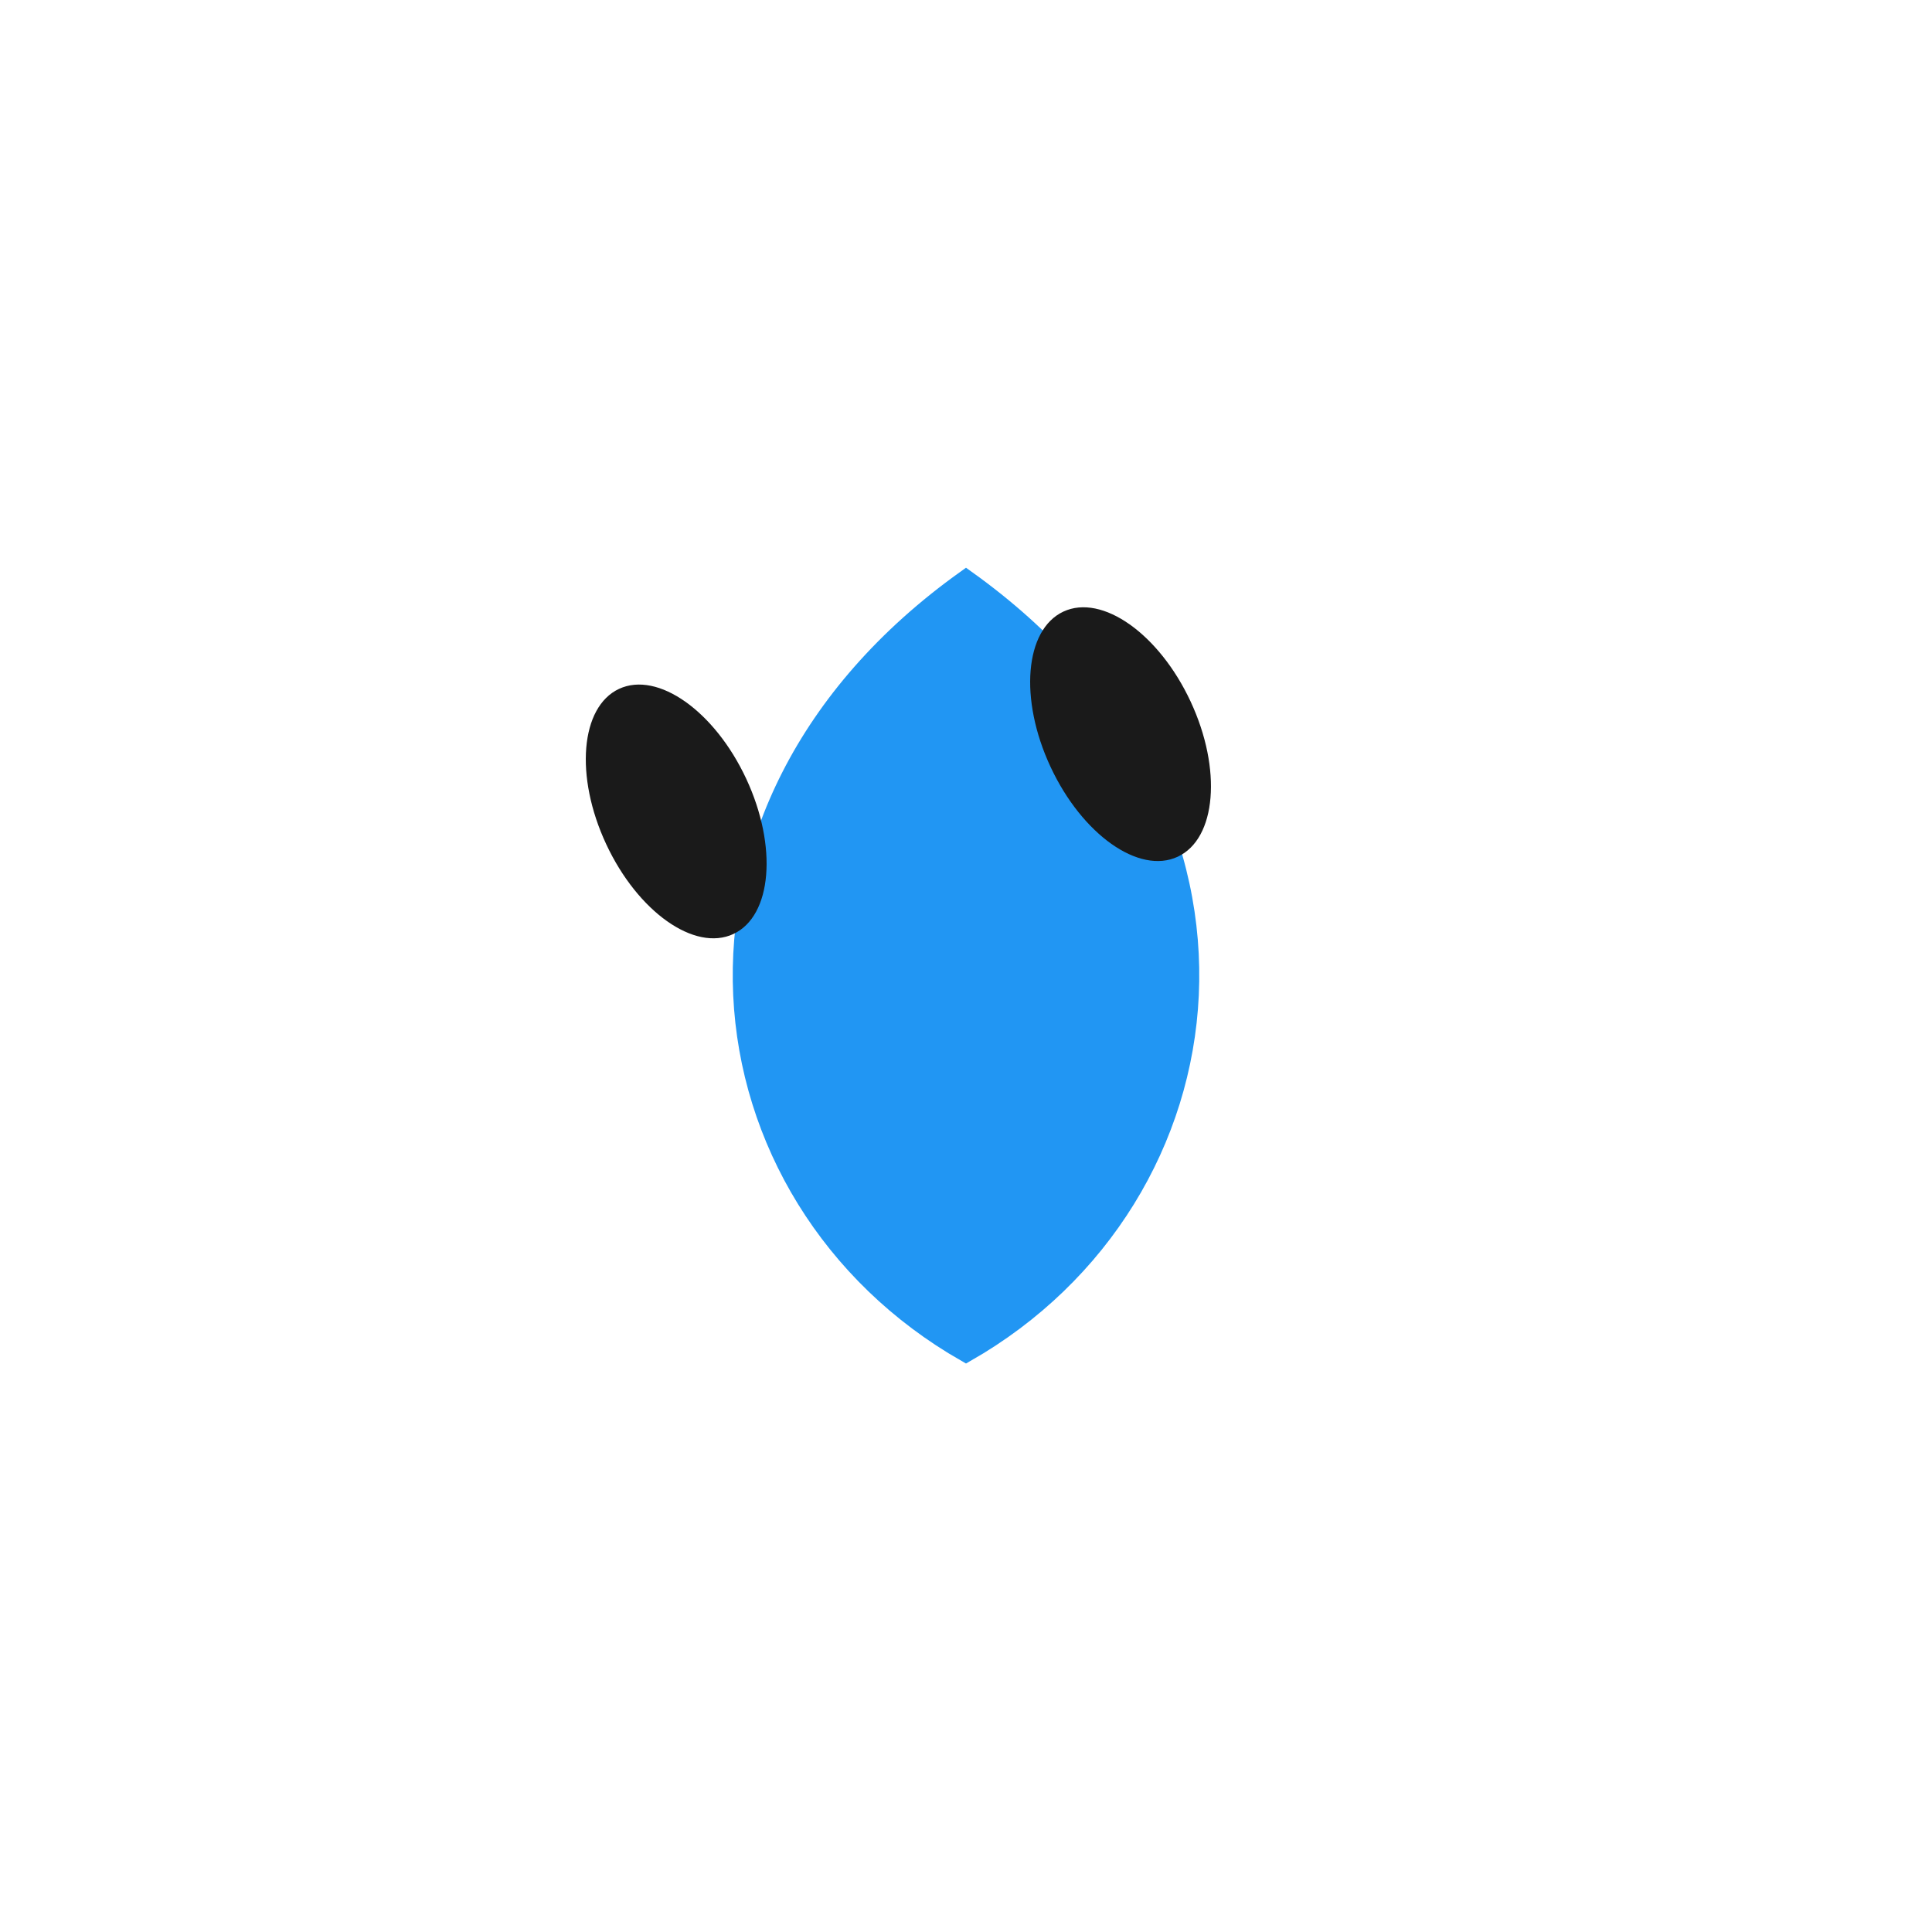
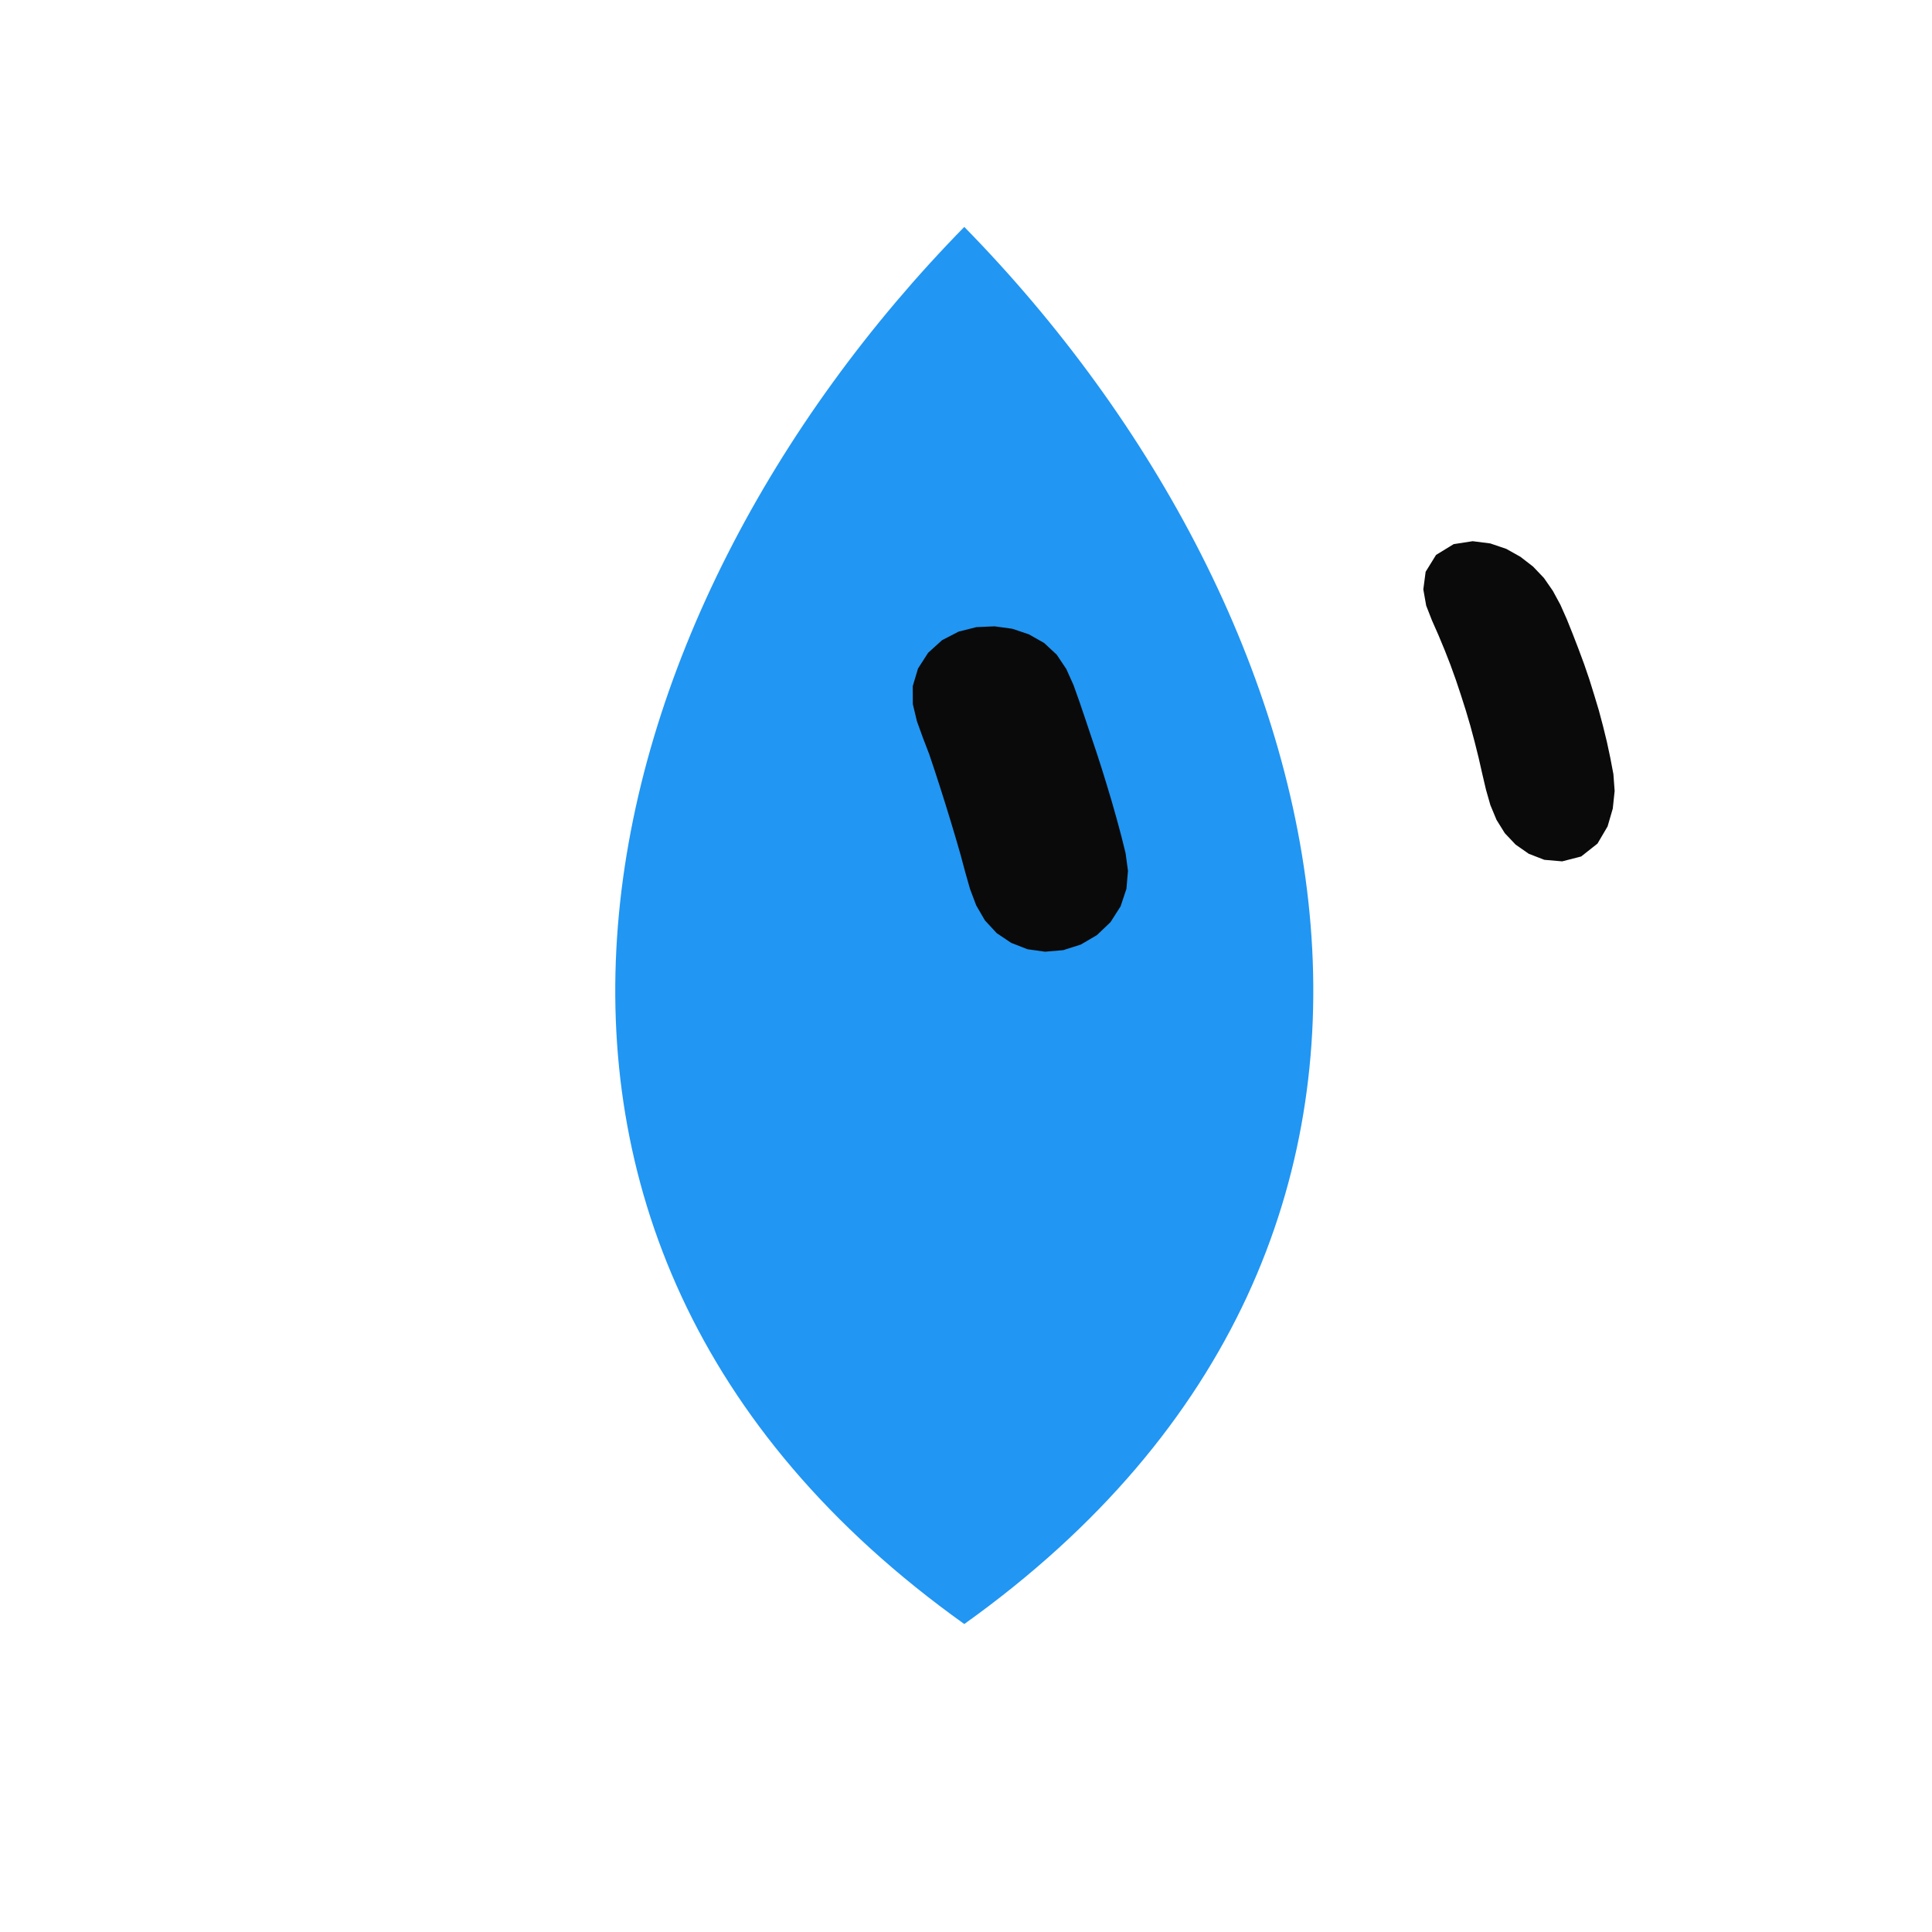
- <svg xmlns="http://www.w3.org/2000/svg" width="100" height="100" viewBox="0 0 100 100">
-   <g id="mark">
-     <g id="shape" fill="#2196F3" stroke="#2196F3">
-       <path d="M 50,30              C 33.2,42                36,62                50,70             C 64,62                66.8,42                50,30 Z" />
-     </g>
-     <g id="eyes">
-       <ellipse cx="35" cy="42" rx="4" ry="7" fill="#1A1A1A" transform="rotate(-25 35 42)" />
-       <ellipse cx="58" cy="38" rx="4" ry="7" fill="#1A1A1A" transform="rotate(-25 58 38)" />
-     </g>
+ <svg xmlns="http://www.w3.org/2000/svg" width="229" height="229" viewBox="-15 -15 259 259">
+   <g class="grok-bot-mark" transform="translate(114.2705 114.2705) scale(1.040524) translate(-114.2705 -114.2705)">
+     <path class="grok-bot-mark__head" d="M 114.27,19.27 C 65.27,69.27 44.27,149.27 114.27,199.27 C 184.27,149.27 163.27,69.27 114.27,19.27 Z" fill="#2196F3" />
+     <path class="grok-bot-mark__eye grok-bot-mark__eye--left" d="M118.17 70.73L120.45 71.04L122.59 71.76L124.55 72.87L126.18 74.38L127.42 76.24L128.34 78.29L129.10 80.42L129.83 82.57L130.55 84.72L131.27 86.86L131.97 89.02L132.64 91.19L133.29 93.36L133.91 95.55L134.50 97.74L135.05 99.95L135.36 102.23L135.16 104.55L134.41 106.80L133.11 108.84L131.36 110.51L129.28 111.73L127.01 112.45L124.68 112.65L122.41 112.33L120.31 111.51L118.45 110.26L116.93 108.62L115.81 106.69L115.01 104.57L114.39 102.39L113.80 100.19L113.17 98.01L112.52 95.84L111.85 93.66L111.17 91.51L110.47 89.35L109.75 87.20L108.94 85.09L108.17 82.96L107.64 80.75L107.63 78.44L108.31 76.16L109.61 74.14L111.41 72.51L113.54 71.41L115.84 70.83Z" fill="#0A0A0A" />
+     <path class="grok-bot-mark__eye grok-bot-mark__eye--right" d="M179.77 59.76L182.04 60.05L184.10 60.75L185.92 61.77L187.55 63.03L188.95 64.50L190.10 66.16L191.07 67.95L191.90 69.82L192.67 71.74L193.41 73.66L194.13 75.60L194.80 77.56L195.42 79.55L196.02 81.54L196.56 83.57L197.06 85.61L197.50 87.67L197.90 89.77L198.06 91.94L197.82 94.21L197.15 96.51L195.85 98.72L193.75 100.38L191.30 101.01L189.00 100.81L186.99 100.03L185.30 98.85L183.91 97.38L182.84 95.66L182.05 93.76L181.48 91.76L181.00 89.71L180.53 87.64L180.02 85.60L179.48 83.58L178.89 81.58L178.26 79.60L177.60 77.62L176.90 75.68L176.15 73.76L175.36 71.86L174.53 69.98L173.78 68.06L173.41 65.97L173.71 63.70L175.05 61.53L177.32 60.14Z" fill="#0A0A0A" />
  </g>
</svg>
